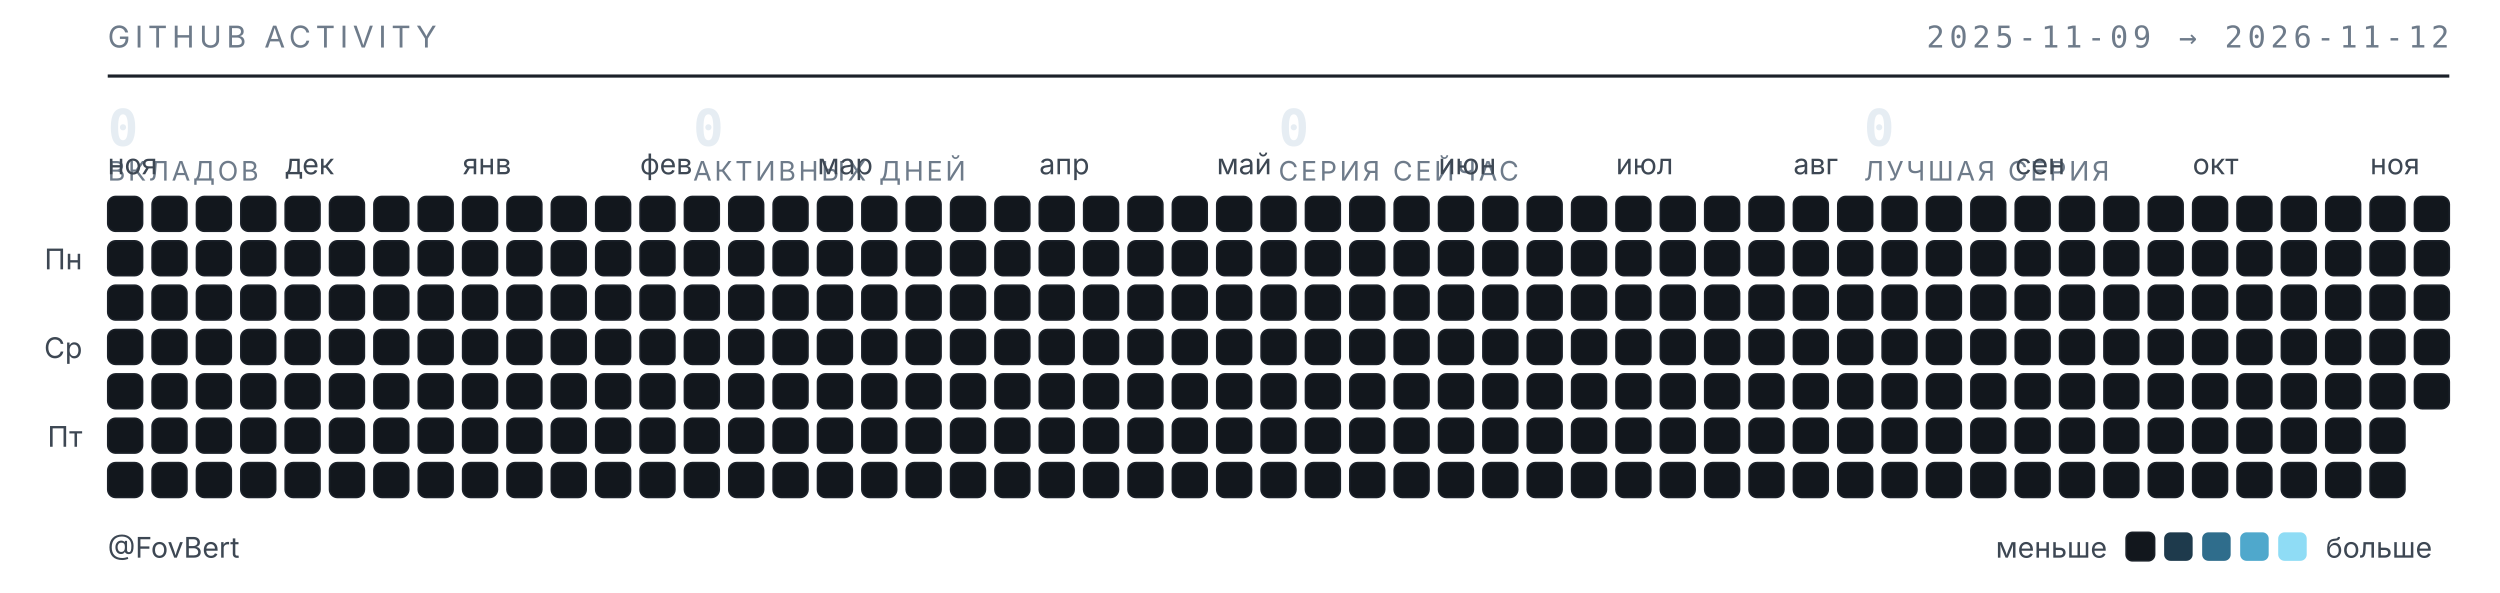
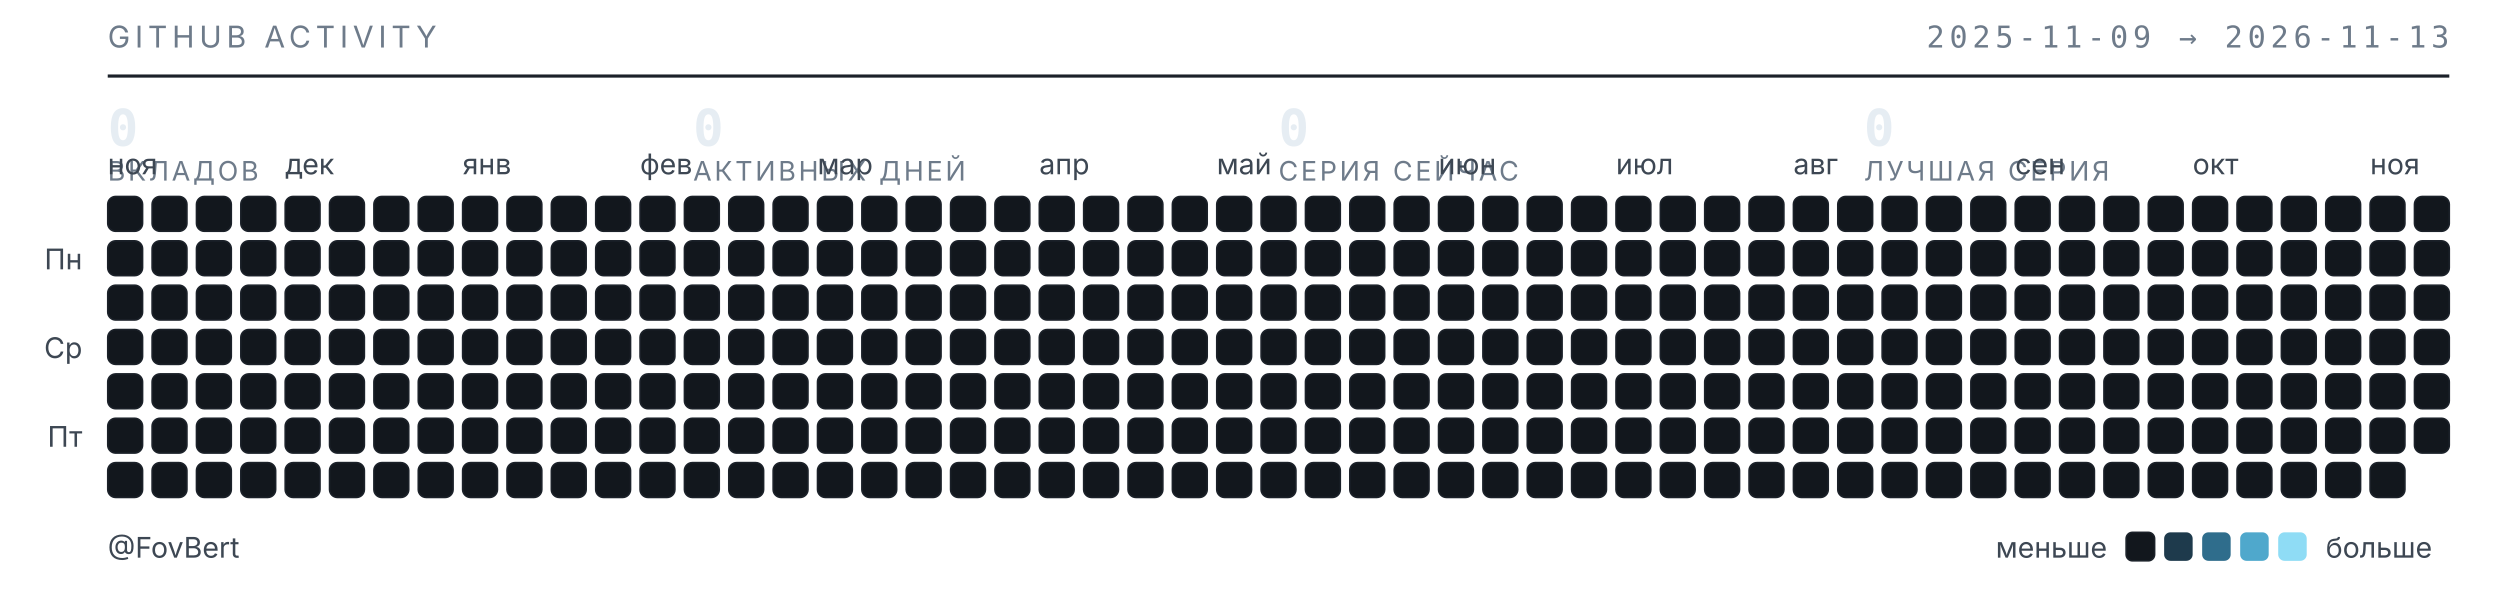
<svg xmlns="http://www.w3.org/2000/svg" width="789" height="187" viewBox="0 0 789 187" role="img" aria-label="Календарь активности GitHub — FovBert">
  <style>
  .t{font-family:"Inter","Segoe UI",system-ui,-apple-system,sans-serif}
  .m{font-family:"JetBrains Mono","SF Mono",ui-monospace,Consolas,monospace}
  .sub{fill:#6e7b8a;font-size:9.5px;letter-spacing:.16em}
  .lbl{fill:#3d4753;font-size:9px}
  .num{fill:#e6edf3;font-size:16px;font-weight:600}
  .cap{fill:#6e7b8a;font-size:8.5px;letter-spacing:.1em}
  rect{shape-rendering:geometricPrecision}
  </style>
  <text class="t sub" x="34" y="15">GITHUB ACTIVITY</text>
-   <text class="m sub" x="773" y="15" text-anchor="end">2025-11-09 → 2026-11-12</text>
+   <text class="m sub" x="773" y="15" text-anchor="end">2025-11-09 → 2026-11-13</text>
  <line x1="34" y1="24" x2="773" y2="24" stroke="#1b2129" stroke-width="1" />
  <text class="m num" x="34" y="46">0</text>
  <text class="t cap" x="34" y="57">ВКЛАДОВ</text>
  <text class="m num" x="218.75" y="46">0</text>
  <text class="t cap" x="218.75" y="57">АКТИВНЫХ ДНЕЙ</text>
  <text class="m num" x="403.5" y="46">0</text>
  <text class="t cap" x="403.5" y="57">СЕРИЯ СЕЙЧАС</text>
  <text class="m num" x="588.25" y="46">0</text>
  <text class="t cap" x="588.25" y="57">ЛУЧШАЯ СЕРИЯ</text>
  <text class="t lbl" x="34" y="55">ноя</text>
  <text class="t lbl" x="90" y="55">дек</text>
  <text class="t lbl" x="146" y="55">янв</text>
  <text class="t lbl" x="202" y="55">фев</text>
  <text class="t lbl" x="258" y="55">мар</text>
  <text class="t lbl" x="328" y="55">апр</text>
  <text class="t lbl" x="384" y="55">май</text>
  <text class="t lbl" x="454" y="55">июн</text>
  <text class="t lbl" x="510" y="55">июл</text>
  <text class="t lbl" x="566" y="55">авг</text>
  <text class="t lbl" x="636" y="55">сен</text>
  <text class="t lbl" x="692" y="55">окт</text>
  <text class="t lbl" x="748" y="55">ноя</text>
  <text class="t lbl" x="26" y="85" text-anchor="end">Пн</text>
  <text class="t lbl" x="26" y="113" text-anchor="end">Ср</text>
  <text class="t lbl" x="26" y="141" text-anchor="end">Пт</text>
  <rect x="34" y="62" width="11" height="11" rx="2.5" fill="#12171d" stroke="#1b2129" stroke-width=".5" />
  <rect x="34" y="76" width="11" height="11" rx="2.5" fill="#12171d" stroke="#1b2129" stroke-width=".5" />
  <rect x="34" y="90" width="11" height="11" rx="2.5" fill="#12171d" stroke="#1b2129" stroke-width=".5" />
  <rect x="34" y="104" width="11" height="11" rx="2.5" fill="#12171d" stroke="#1b2129" stroke-width=".5" />
  <rect x="34" y="118" width="11" height="11" rx="2.5" fill="#12171d" stroke="#1b2129" stroke-width=".5" />
  <rect x="34" y="132" width="11" height="11" rx="2.5" fill="#12171d" stroke="#1b2129" stroke-width=".5" />
  <rect x="34" y="146" width="11" height="11" rx="2.5" fill="#12171d" stroke="#1b2129" stroke-width=".5" />
  <rect x="48" y="62" width="11" height="11" rx="2.5" fill="#12171d" stroke="#1b2129" stroke-width=".5" />
  <rect x="48" y="76" width="11" height="11" rx="2.5" fill="#12171d" stroke="#1b2129" stroke-width=".5" />
  <rect x="48" y="90" width="11" height="11" rx="2.5" fill="#12171d" stroke="#1b2129" stroke-width=".5" />
  <rect x="48" y="104" width="11" height="11" rx="2.5" fill="#12171d" stroke="#1b2129" stroke-width=".5" />
  <rect x="48" y="118" width="11" height="11" rx="2.5" fill="#12171d" stroke="#1b2129" stroke-width=".5" />
  <rect x="48" y="132" width="11" height="11" rx="2.5" fill="#12171d" stroke="#1b2129" stroke-width=".5" />
  <rect x="48" y="146" width="11" height="11" rx="2.5" fill="#12171d" stroke="#1b2129" stroke-width=".5" />
  <rect x="62" y="62" width="11" height="11" rx="2.5" fill="#12171d" stroke="#1b2129" stroke-width=".5" />
  <rect x="62" y="76" width="11" height="11" rx="2.5" fill="#12171d" stroke="#1b2129" stroke-width=".5" />
  <rect x="62" y="90" width="11" height="11" rx="2.5" fill="#12171d" stroke="#1b2129" stroke-width=".5" />
  <rect x="62" y="104" width="11" height="11" rx="2.5" fill="#12171d" stroke="#1b2129" stroke-width=".5" />
  <rect x="62" y="118" width="11" height="11" rx="2.5" fill="#12171d" stroke="#1b2129" stroke-width=".5" />
  <rect x="62" y="132" width="11" height="11" rx="2.5" fill="#12171d" stroke="#1b2129" stroke-width=".5" />
  <rect x="62" y="146" width="11" height="11" rx="2.5" fill="#12171d" stroke="#1b2129" stroke-width=".5" />
  <rect x="76" y="62" width="11" height="11" rx="2.5" fill="#12171d" stroke="#1b2129" stroke-width=".5" />
  <rect x="76" y="76" width="11" height="11" rx="2.5" fill="#12171d" stroke="#1b2129" stroke-width=".5" />
  <rect x="76" y="90" width="11" height="11" rx="2.5" fill="#12171d" stroke="#1b2129" stroke-width=".5" />
  <rect x="76" y="104" width="11" height="11" rx="2.5" fill="#12171d" stroke="#1b2129" stroke-width=".5" />
  <rect x="76" y="118" width="11" height="11" rx="2.5" fill="#12171d" stroke="#1b2129" stroke-width=".5" />
  <rect x="76" y="132" width="11" height="11" rx="2.5" fill="#12171d" stroke="#1b2129" stroke-width=".5" />
  <rect x="76" y="146" width="11" height="11" rx="2.5" fill="#12171d" stroke="#1b2129" stroke-width=".5" />
  <rect x="90" y="62" width="11" height="11" rx="2.5" fill="#12171d" stroke="#1b2129" stroke-width=".5" />
  <rect x="90" y="76" width="11" height="11" rx="2.5" fill="#12171d" stroke="#1b2129" stroke-width=".5" />
  <rect x="90" y="90" width="11" height="11" rx="2.5" fill="#12171d" stroke="#1b2129" stroke-width=".5" />
  <rect x="90" y="104" width="11" height="11" rx="2.5" fill="#12171d" stroke="#1b2129" stroke-width=".5" />
  <rect x="90" y="118" width="11" height="11" rx="2.5" fill="#12171d" stroke="#1b2129" stroke-width=".5" />
  <rect x="90" y="132" width="11" height="11" rx="2.5" fill="#12171d" stroke="#1b2129" stroke-width=".5" />
  <rect x="90" y="146" width="11" height="11" rx="2.5" fill="#12171d" stroke="#1b2129" stroke-width=".5" />
  <rect x="104" y="62" width="11" height="11" rx="2.5" fill="#12171d" stroke="#1b2129" stroke-width=".5" />
  <rect x="104" y="76" width="11" height="11" rx="2.5" fill="#12171d" stroke="#1b2129" stroke-width=".5" />
  <rect x="104" y="90" width="11" height="11" rx="2.5" fill="#12171d" stroke="#1b2129" stroke-width=".5" />
  <rect x="104" y="104" width="11" height="11" rx="2.5" fill="#12171d" stroke="#1b2129" stroke-width=".5" />
  <rect x="104" y="118" width="11" height="11" rx="2.5" fill="#12171d" stroke="#1b2129" stroke-width=".5" />
  <rect x="104" y="132" width="11" height="11" rx="2.5" fill="#12171d" stroke="#1b2129" stroke-width=".5" />
  <rect x="104" y="146" width="11" height="11" rx="2.5" fill="#12171d" stroke="#1b2129" stroke-width=".5" />
  <rect x="118" y="62" width="11" height="11" rx="2.5" fill="#12171d" stroke="#1b2129" stroke-width=".5" />
  <rect x="118" y="76" width="11" height="11" rx="2.5" fill="#12171d" stroke="#1b2129" stroke-width=".5" />
  <rect x="118" y="90" width="11" height="11" rx="2.5" fill="#12171d" stroke="#1b2129" stroke-width=".5" />
  <rect x="118" y="104" width="11" height="11" rx="2.5" fill="#12171d" stroke="#1b2129" stroke-width=".5" />
  <rect x="118" y="118" width="11" height="11" rx="2.5" fill="#12171d" stroke="#1b2129" stroke-width=".5" />
  <rect x="118" y="132" width="11" height="11" rx="2.5" fill="#12171d" stroke="#1b2129" stroke-width=".5" />
  <rect x="118" y="146" width="11" height="11" rx="2.5" fill="#12171d" stroke="#1b2129" stroke-width=".5" />
  <rect x="132" y="62" width="11" height="11" rx="2.5" fill="#12171d" stroke="#1b2129" stroke-width=".5" />
  <rect x="132" y="76" width="11" height="11" rx="2.5" fill="#12171d" stroke="#1b2129" stroke-width=".5" />
  <rect x="132" y="90" width="11" height="11" rx="2.5" fill="#12171d" stroke="#1b2129" stroke-width=".5" />
  <rect x="132" y="104" width="11" height="11" rx="2.5" fill="#12171d" stroke="#1b2129" stroke-width=".5" />
  <rect x="132" y="118" width="11" height="11" rx="2.5" fill="#12171d" stroke="#1b2129" stroke-width=".5" />
  <rect x="132" y="132" width="11" height="11" rx="2.5" fill="#12171d" stroke="#1b2129" stroke-width=".5" />
  <rect x="132" y="146" width="11" height="11" rx="2.5" fill="#12171d" stroke="#1b2129" stroke-width=".5" />
  <rect x="146" y="62" width="11" height="11" rx="2.5" fill="#12171d" stroke="#1b2129" stroke-width=".5" />
  <rect x="146" y="76" width="11" height="11" rx="2.5" fill="#12171d" stroke="#1b2129" stroke-width=".5" />
  <rect x="146" y="90" width="11" height="11" rx="2.5" fill="#12171d" stroke="#1b2129" stroke-width=".5" />
  <rect x="146" y="104" width="11" height="11" rx="2.5" fill="#12171d" stroke="#1b2129" stroke-width=".5" />
  <rect x="146" y="118" width="11" height="11" rx="2.5" fill="#12171d" stroke="#1b2129" stroke-width=".5" />
  <rect x="146" y="132" width="11" height="11" rx="2.5" fill="#12171d" stroke="#1b2129" stroke-width=".5" />
  <rect x="146" y="146" width="11" height="11" rx="2.5" fill="#12171d" stroke="#1b2129" stroke-width=".5" />
  <rect x="160" y="62" width="11" height="11" rx="2.5" fill="#12171d" stroke="#1b2129" stroke-width=".5" />
  <rect x="160" y="76" width="11" height="11" rx="2.5" fill="#12171d" stroke="#1b2129" stroke-width=".5" />
  <rect x="160" y="90" width="11" height="11" rx="2.5" fill="#12171d" stroke="#1b2129" stroke-width=".5" />
  <rect x="160" y="104" width="11" height="11" rx="2.5" fill="#12171d" stroke="#1b2129" stroke-width=".5" />
  <rect x="160" y="118" width="11" height="11" rx="2.5" fill="#12171d" stroke="#1b2129" stroke-width=".5" />
  <rect x="160" y="132" width="11" height="11" rx="2.5" fill="#12171d" stroke="#1b2129" stroke-width=".5" />
  <rect x="160" y="146" width="11" height="11" rx="2.5" fill="#12171d" stroke="#1b2129" stroke-width=".5" />
  <rect x="174" y="62" width="11" height="11" rx="2.5" fill="#12171d" stroke="#1b2129" stroke-width=".5" />
  <rect x="174" y="76" width="11" height="11" rx="2.5" fill="#12171d" stroke="#1b2129" stroke-width=".5" />
  <rect x="174" y="90" width="11" height="11" rx="2.5" fill="#12171d" stroke="#1b2129" stroke-width=".5" />
  <rect x="174" y="104" width="11" height="11" rx="2.5" fill="#12171d" stroke="#1b2129" stroke-width=".5" />
  <rect x="174" y="118" width="11" height="11" rx="2.5" fill="#12171d" stroke="#1b2129" stroke-width=".5" />
  <rect x="174" y="132" width="11" height="11" rx="2.5" fill="#12171d" stroke="#1b2129" stroke-width=".5" />
  <rect x="174" y="146" width="11" height="11" rx="2.5" fill="#12171d" stroke="#1b2129" stroke-width=".5" />
  <rect x="188" y="62" width="11" height="11" rx="2.5" fill="#12171d" stroke="#1b2129" stroke-width=".5" />
  <rect x="188" y="76" width="11" height="11" rx="2.5" fill="#12171d" stroke="#1b2129" stroke-width=".5" />
  <rect x="188" y="90" width="11" height="11" rx="2.5" fill="#12171d" stroke="#1b2129" stroke-width=".5" />
  <rect x="188" y="104" width="11" height="11" rx="2.5" fill="#12171d" stroke="#1b2129" stroke-width=".5" />
  <rect x="188" y="118" width="11" height="11" rx="2.5" fill="#12171d" stroke="#1b2129" stroke-width=".5" />
  <rect x="188" y="132" width="11" height="11" rx="2.5" fill="#12171d" stroke="#1b2129" stroke-width=".5" />
  <rect x="188" y="146" width="11" height="11" rx="2.5" fill="#12171d" stroke="#1b2129" stroke-width=".5" />
  <rect x="202" y="62" width="11" height="11" rx="2.5" fill="#12171d" stroke="#1b2129" stroke-width=".5" />
  <rect x="202" y="76" width="11" height="11" rx="2.5" fill="#12171d" stroke="#1b2129" stroke-width=".5" />
  <rect x="202" y="90" width="11" height="11" rx="2.5" fill="#12171d" stroke="#1b2129" stroke-width=".5" />
  <rect x="202" y="104" width="11" height="11" rx="2.5" fill="#12171d" stroke="#1b2129" stroke-width=".5" />
  <rect x="202" y="118" width="11" height="11" rx="2.5" fill="#12171d" stroke="#1b2129" stroke-width=".5" />
  <rect x="202" y="132" width="11" height="11" rx="2.5" fill="#12171d" stroke="#1b2129" stroke-width=".5" />
  <rect x="202" y="146" width="11" height="11" rx="2.5" fill="#12171d" stroke="#1b2129" stroke-width=".5" />
  <rect x="216" y="62" width="11" height="11" rx="2.5" fill="#12171d" stroke="#1b2129" stroke-width=".5" />
  <rect x="216" y="76" width="11" height="11" rx="2.5" fill="#12171d" stroke="#1b2129" stroke-width=".5" />
  <rect x="216" y="90" width="11" height="11" rx="2.5" fill="#12171d" stroke="#1b2129" stroke-width=".5" />
  <rect x="216" y="104" width="11" height="11" rx="2.5" fill="#12171d" stroke="#1b2129" stroke-width=".5" />
  <rect x="216" y="118" width="11" height="11" rx="2.5" fill="#12171d" stroke="#1b2129" stroke-width=".5" />
  <rect x="216" y="132" width="11" height="11" rx="2.5" fill="#12171d" stroke="#1b2129" stroke-width=".5" />
  <rect x="216" y="146" width="11" height="11" rx="2.5" fill="#12171d" stroke="#1b2129" stroke-width=".5" />
  <rect x="230" y="62" width="11" height="11" rx="2.5" fill="#12171d" stroke="#1b2129" stroke-width=".5" />
  <rect x="230" y="76" width="11" height="11" rx="2.5" fill="#12171d" stroke="#1b2129" stroke-width=".5" />
  <rect x="230" y="90" width="11" height="11" rx="2.5" fill="#12171d" stroke="#1b2129" stroke-width=".5" />
  <rect x="230" y="104" width="11" height="11" rx="2.5" fill="#12171d" stroke="#1b2129" stroke-width=".5" />
  <rect x="230" y="118" width="11" height="11" rx="2.5" fill="#12171d" stroke="#1b2129" stroke-width=".5" />
  <rect x="230" y="132" width="11" height="11" rx="2.5" fill="#12171d" stroke="#1b2129" stroke-width=".5" />
  <rect x="230" y="146" width="11" height="11" rx="2.5" fill="#12171d" stroke="#1b2129" stroke-width=".5" />
  <rect x="244" y="62" width="11" height="11" rx="2.5" fill="#12171d" stroke="#1b2129" stroke-width=".5" />
  <rect x="244" y="76" width="11" height="11" rx="2.5" fill="#12171d" stroke="#1b2129" stroke-width=".5" />
  <rect x="244" y="90" width="11" height="11" rx="2.5" fill="#12171d" stroke="#1b2129" stroke-width=".5" />
  <rect x="244" y="104" width="11" height="11" rx="2.5" fill="#12171d" stroke="#1b2129" stroke-width=".5" />
  <rect x="244" y="118" width="11" height="11" rx="2.5" fill="#12171d" stroke="#1b2129" stroke-width=".5" />
  <rect x="244" y="132" width="11" height="11" rx="2.5" fill="#12171d" stroke="#1b2129" stroke-width=".5" />
  <rect x="244" y="146" width="11" height="11" rx="2.5" fill="#12171d" stroke="#1b2129" stroke-width=".5" />
  <rect x="258" y="62" width="11" height="11" rx="2.5" fill="#12171d" stroke="#1b2129" stroke-width=".5" />
  <rect x="258" y="76" width="11" height="11" rx="2.5" fill="#12171d" stroke="#1b2129" stroke-width=".5" />
  <rect x="258" y="90" width="11" height="11" rx="2.5" fill="#12171d" stroke="#1b2129" stroke-width=".5" />
  <rect x="258" y="104" width="11" height="11" rx="2.5" fill="#12171d" stroke="#1b2129" stroke-width=".5" />
  <rect x="258" y="118" width="11" height="11" rx="2.5" fill="#12171d" stroke="#1b2129" stroke-width=".5" />
  <rect x="258" y="132" width="11" height="11" rx="2.5" fill="#12171d" stroke="#1b2129" stroke-width=".5" />
  <rect x="258" y="146" width="11" height="11" rx="2.5" fill="#12171d" stroke="#1b2129" stroke-width=".5" />
  <rect x="272" y="62" width="11" height="11" rx="2.5" fill="#12171d" stroke="#1b2129" stroke-width=".5" />
  <rect x="272" y="76" width="11" height="11" rx="2.5" fill="#12171d" stroke="#1b2129" stroke-width=".5" />
  <rect x="272" y="90" width="11" height="11" rx="2.5" fill="#12171d" stroke="#1b2129" stroke-width=".5" />
  <rect x="272" y="104" width="11" height="11" rx="2.5" fill="#12171d" stroke="#1b2129" stroke-width=".5" />
  <rect x="272" y="118" width="11" height="11" rx="2.5" fill="#12171d" stroke="#1b2129" stroke-width=".5" />
  <rect x="272" y="132" width="11" height="11" rx="2.5" fill="#12171d" stroke="#1b2129" stroke-width=".5" />
  <rect x="272" y="146" width="11" height="11" rx="2.5" fill="#12171d" stroke="#1b2129" stroke-width=".5" />
  <rect x="286" y="62" width="11" height="11" rx="2.5" fill="#12171d" stroke="#1b2129" stroke-width=".5" />
  <rect x="286" y="76" width="11" height="11" rx="2.5" fill="#12171d" stroke="#1b2129" stroke-width=".5" />
  <rect x="286" y="90" width="11" height="11" rx="2.5" fill="#12171d" stroke="#1b2129" stroke-width=".5" />
  <rect x="286" y="104" width="11" height="11" rx="2.5" fill="#12171d" stroke="#1b2129" stroke-width=".5" />
  <rect x="286" y="118" width="11" height="11" rx="2.5" fill="#12171d" stroke="#1b2129" stroke-width=".5" />
  <rect x="286" y="132" width="11" height="11" rx="2.5" fill="#12171d" stroke="#1b2129" stroke-width=".5" />
  <rect x="286" y="146" width="11" height="11" rx="2.5" fill="#12171d" stroke="#1b2129" stroke-width=".5" />
  <rect x="300" y="62" width="11" height="11" rx="2.5" fill="#12171d" stroke="#1b2129" stroke-width=".5" />
  <rect x="300" y="76" width="11" height="11" rx="2.5" fill="#12171d" stroke="#1b2129" stroke-width=".5" />
  <rect x="300" y="90" width="11" height="11" rx="2.5" fill="#12171d" stroke="#1b2129" stroke-width=".5" />
  <rect x="300" y="104" width="11" height="11" rx="2.5" fill="#12171d" stroke="#1b2129" stroke-width=".5" />
  <rect x="300" y="118" width="11" height="11" rx="2.5" fill="#12171d" stroke="#1b2129" stroke-width=".5" />
  <rect x="300" y="132" width="11" height="11" rx="2.5" fill="#12171d" stroke="#1b2129" stroke-width=".5" />
  <rect x="300" y="146" width="11" height="11" rx="2.5" fill="#12171d" stroke="#1b2129" stroke-width=".5" />
  <rect x="314" y="62" width="11" height="11" rx="2.5" fill="#12171d" stroke="#1b2129" stroke-width=".5" />
  <rect x="314" y="76" width="11" height="11" rx="2.5" fill="#12171d" stroke="#1b2129" stroke-width=".5" />
  <rect x="314" y="90" width="11" height="11" rx="2.5" fill="#12171d" stroke="#1b2129" stroke-width=".5" />
  <rect x="314" y="104" width="11" height="11" rx="2.5" fill="#12171d" stroke="#1b2129" stroke-width=".5" />
  <rect x="314" y="118" width="11" height="11" rx="2.5" fill="#12171d" stroke="#1b2129" stroke-width=".5" />
  <rect x="314" y="132" width="11" height="11" rx="2.5" fill="#12171d" stroke="#1b2129" stroke-width=".5" />
  <rect x="314" y="146" width="11" height="11" rx="2.5" fill="#12171d" stroke="#1b2129" stroke-width=".5" />
  <rect x="328" y="62" width="11" height="11" rx="2.5" fill="#12171d" stroke="#1b2129" stroke-width=".5" />
  <rect x="328" y="76" width="11" height="11" rx="2.5" fill="#12171d" stroke="#1b2129" stroke-width=".5" />
  <rect x="328" y="90" width="11" height="11" rx="2.5" fill="#12171d" stroke="#1b2129" stroke-width=".5" />
  <rect x="328" y="104" width="11" height="11" rx="2.5" fill="#12171d" stroke="#1b2129" stroke-width=".5" />
  <rect x="328" y="118" width="11" height="11" rx="2.5" fill="#12171d" stroke="#1b2129" stroke-width=".5" />
  <rect x="328" y="132" width="11" height="11" rx="2.5" fill="#12171d" stroke="#1b2129" stroke-width=".5" />
  <rect x="328" y="146" width="11" height="11" rx="2.5" fill="#12171d" stroke="#1b2129" stroke-width=".5" />
  <rect x="342" y="62" width="11" height="11" rx="2.5" fill="#12171d" stroke="#1b2129" stroke-width=".5" />
  <rect x="342" y="76" width="11" height="11" rx="2.5" fill="#12171d" stroke="#1b2129" stroke-width=".5" />
  <rect x="342" y="90" width="11" height="11" rx="2.5" fill="#12171d" stroke="#1b2129" stroke-width=".5" />
  <rect x="342" y="104" width="11" height="11" rx="2.5" fill="#12171d" stroke="#1b2129" stroke-width=".5" />
  <rect x="342" y="118" width="11" height="11" rx="2.5" fill="#12171d" stroke="#1b2129" stroke-width=".5" />
  <rect x="342" y="132" width="11" height="11" rx="2.5" fill="#12171d" stroke="#1b2129" stroke-width=".5" />
  <rect x="342" y="146" width="11" height="11" rx="2.5" fill="#12171d" stroke="#1b2129" stroke-width=".5" />
  <rect x="356" y="62" width="11" height="11" rx="2.5" fill="#12171d" stroke="#1b2129" stroke-width=".5" />
  <rect x="356" y="76" width="11" height="11" rx="2.5" fill="#12171d" stroke="#1b2129" stroke-width=".5" />
  <rect x="356" y="90" width="11" height="11" rx="2.5" fill="#12171d" stroke="#1b2129" stroke-width=".5" />
  <rect x="356" y="104" width="11" height="11" rx="2.5" fill="#12171d" stroke="#1b2129" stroke-width=".5" />
  <rect x="356" y="118" width="11" height="11" rx="2.5" fill="#12171d" stroke="#1b2129" stroke-width=".5" />
  <rect x="356" y="132" width="11" height="11" rx="2.5" fill="#12171d" stroke="#1b2129" stroke-width=".5" />
  <rect x="356" y="146" width="11" height="11" rx="2.5" fill="#12171d" stroke="#1b2129" stroke-width=".5" />
  <rect x="370" y="62" width="11" height="11" rx="2.5" fill="#12171d" stroke="#1b2129" stroke-width=".5" />
  <rect x="370" y="76" width="11" height="11" rx="2.5" fill="#12171d" stroke="#1b2129" stroke-width=".5" />
  <rect x="370" y="90" width="11" height="11" rx="2.5" fill="#12171d" stroke="#1b2129" stroke-width=".5" />
  <rect x="370" y="104" width="11" height="11" rx="2.5" fill="#12171d" stroke="#1b2129" stroke-width=".5" />
  <rect x="370" y="118" width="11" height="11" rx="2.5" fill="#12171d" stroke="#1b2129" stroke-width=".5" />
  <rect x="370" y="132" width="11" height="11" rx="2.5" fill="#12171d" stroke="#1b2129" stroke-width=".5" />
  <rect x="370" y="146" width="11" height="11" rx="2.5" fill="#12171d" stroke="#1b2129" stroke-width=".5" />
  <rect x="384" y="62" width="11" height="11" rx="2.5" fill="#12171d" stroke="#1b2129" stroke-width=".5" />
  <rect x="384" y="76" width="11" height="11" rx="2.5" fill="#12171d" stroke="#1b2129" stroke-width=".5" />
  <rect x="384" y="90" width="11" height="11" rx="2.5" fill="#12171d" stroke="#1b2129" stroke-width=".5" />
  <rect x="384" y="104" width="11" height="11" rx="2.5" fill="#12171d" stroke="#1b2129" stroke-width=".5" />
  <rect x="384" y="118" width="11" height="11" rx="2.5" fill="#12171d" stroke="#1b2129" stroke-width=".5" />
  <rect x="384" y="132" width="11" height="11" rx="2.5" fill="#12171d" stroke="#1b2129" stroke-width=".5" />
  <rect x="384" y="146" width="11" height="11" rx="2.5" fill="#12171d" stroke="#1b2129" stroke-width=".5" />
  <rect x="398" y="62" width="11" height="11" rx="2.5" fill="#12171d" stroke="#1b2129" stroke-width=".5" />
  <rect x="398" y="76" width="11" height="11" rx="2.5" fill="#12171d" stroke="#1b2129" stroke-width=".5" />
  <rect x="398" y="90" width="11" height="11" rx="2.5" fill="#12171d" stroke="#1b2129" stroke-width=".5" />
  <rect x="398" y="104" width="11" height="11" rx="2.5" fill="#12171d" stroke="#1b2129" stroke-width=".5" />
  <rect x="398" y="118" width="11" height="11" rx="2.5" fill="#12171d" stroke="#1b2129" stroke-width=".5" />
  <rect x="398" y="132" width="11" height="11" rx="2.5" fill="#12171d" stroke="#1b2129" stroke-width=".5" />
  <rect x="398" y="146" width="11" height="11" rx="2.5" fill="#12171d" stroke="#1b2129" stroke-width=".5" />
  <rect x="412" y="62" width="11" height="11" rx="2.5" fill="#12171d" stroke="#1b2129" stroke-width=".5" />
  <rect x="412" y="76" width="11" height="11" rx="2.5" fill="#12171d" stroke="#1b2129" stroke-width=".5" />
  <rect x="412" y="90" width="11" height="11" rx="2.5" fill="#12171d" stroke="#1b2129" stroke-width=".5" />
  <rect x="412" y="104" width="11" height="11" rx="2.5" fill="#12171d" stroke="#1b2129" stroke-width=".5" />
  <rect x="412" y="118" width="11" height="11" rx="2.5" fill="#12171d" stroke="#1b2129" stroke-width=".5" />
  <rect x="412" y="132" width="11" height="11" rx="2.5" fill="#12171d" stroke="#1b2129" stroke-width=".5" />
  <rect x="412" y="146" width="11" height="11" rx="2.5" fill="#12171d" stroke="#1b2129" stroke-width=".5" />
  <rect x="426" y="62" width="11" height="11" rx="2.5" fill="#12171d" stroke="#1b2129" stroke-width=".5" />
  <rect x="426" y="76" width="11" height="11" rx="2.5" fill="#12171d" stroke="#1b2129" stroke-width=".5" />
  <rect x="426" y="90" width="11" height="11" rx="2.5" fill="#12171d" stroke="#1b2129" stroke-width=".5" />
  <rect x="426" y="104" width="11" height="11" rx="2.5" fill="#12171d" stroke="#1b2129" stroke-width=".5" />
  <rect x="426" y="118" width="11" height="11" rx="2.5" fill="#12171d" stroke="#1b2129" stroke-width=".5" />
  <rect x="426" y="132" width="11" height="11" rx="2.5" fill="#12171d" stroke="#1b2129" stroke-width=".5" />
  <rect x="426" y="146" width="11" height="11" rx="2.5" fill="#12171d" stroke="#1b2129" stroke-width=".5" />
  <rect x="440" y="62" width="11" height="11" rx="2.5" fill="#12171d" stroke="#1b2129" stroke-width=".5" />
  <rect x="440" y="76" width="11" height="11" rx="2.5" fill="#12171d" stroke="#1b2129" stroke-width=".5" />
  <rect x="440" y="90" width="11" height="11" rx="2.5" fill="#12171d" stroke="#1b2129" stroke-width=".5" />
  <rect x="440" y="104" width="11" height="11" rx="2.5" fill="#12171d" stroke="#1b2129" stroke-width=".5" />
  <rect x="440" y="118" width="11" height="11" rx="2.5" fill="#12171d" stroke="#1b2129" stroke-width=".5" />
  <rect x="440" y="132" width="11" height="11" rx="2.5" fill="#12171d" stroke="#1b2129" stroke-width=".5" />
  <rect x="440" y="146" width="11" height="11" rx="2.5" fill="#12171d" stroke="#1b2129" stroke-width=".5" />
  <rect x="454" y="62" width="11" height="11" rx="2.5" fill="#12171d" stroke="#1b2129" stroke-width=".5" />
  <rect x="454" y="76" width="11" height="11" rx="2.5" fill="#12171d" stroke="#1b2129" stroke-width=".5" />
  <rect x="454" y="90" width="11" height="11" rx="2.5" fill="#12171d" stroke="#1b2129" stroke-width=".5" />
  <rect x="454" y="104" width="11" height="11" rx="2.5" fill="#12171d" stroke="#1b2129" stroke-width=".5" />
  <rect x="454" y="118" width="11" height="11" rx="2.5" fill="#12171d" stroke="#1b2129" stroke-width=".5" />
  <rect x="454" y="132" width="11" height="11" rx="2.5" fill="#12171d" stroke="#1b2129" stroke-width=".5" />
  <rect x="454" y="146" width="11" height="11" rx="2.5" fill="#12171d" stroke="#1b2129" stroke-width=".5" />
  <rect x="468" y="62" width="11" height="11" rx="2.5" fill="#12171d" stroke="#1b2129" stroke-width=".5" />
  <rect x="468" y="76" width="11" height="11" rx="2.5" fill="#12171d" stroke="#1b2129" stroke-width=".5" />
  <rect x="468" y="90" width="11" height="11" rx="2.5" fill="#12171d" stroke="#1b2129" stroke-width=".5" />
  <rect x="468" y="104" width="11" height="11" rx="2.5" fill="#12171d" stroke="#1b2129" stroke-width=".5" />
  <rect x="468" y="118" width="11" height="11" rx="2.5" fill="#12171d" stroke="#1b2129" stroke-width=".5" />
  <rect x="468" y="132" width="11" height="11" rx="2.5" fill="#12171d" stroke="#1b2129" stroke-width=".5" />
  <rect x="468" y="146" width="11" height="11" rx="2.5" fill="#12171d" stroke="#1b2129" stroke-width=".5" />
  <rect x="482" y="62" width="11" height="11" rx="2.5" fill="#12171d" stroke="#1b2129" stroke-width=".5" />
  <rect x="482" y="76" width="11" height="11" rx="2.5" fill="#12171d" stroke="#1b2129" stroke-width=".5" />
  <rect x="482" y="90" width="11" height="11" rx="2.5" fill="#12171d" stroke="#1b2129" stroke-width=".5" />
  <rect x="482" y="104" width="11" height="11" rx="2.5" fill="#12171d" stroke="#1b2129" stroke-width=".5" />
  <rect x="482" y="118" width="11" height="11" rx="2.5" fill="#12171d" stroke="#1b2129" stroke-width=".5" />
  <rect x="482" y="132" width="11" height="11" rx="2.5" fill="#12171d" stroke="#1b2129" stroke-width=".5" />
  <rect x="482" y="146" width="11" height="11" rx="2.5" fill="#12171d" stroke="#1b2129" stroke-width=".5" />
  <rect x="496" y="62" width="11" height="11" rx="2.5" fill="#12171d" stroke="#1b2129" stroke-width=".5" />
  <rect x="496" y="76" width="11" height="11" rx="2.5" fill="#12171d" stroke="#1b2129" stroke-width=".5" />
  <rect x="496" y="90" width="11" height="11" rx="2.5" fill="#12171d" stroke="#1b2129" stroke-width=".5" />
  <rect x="496" y="104" width="11" height="11" rx="2.5" fill="#12171d" stroke="#1b2129" stroke-width=".5" />
  <rect x="496" y="118" width="11" height="11" rx="2.5" fill="#12171d" stroke="#1b2129" stroke-width=".5" />
  <rect x="496" y="132" width="11" height="11" rx="2.5" fill="#12171d" stroke="#1b2129" stroke-width=".5" />
  <rect x="496" y="146" width="11" height="11" rx="2.5" fill="#12171d" stroke="#1b2129" stroke-width=".5" />
  <rect x="510" y="62" width="11" height="11" rx="2.5" fill="#12171d" stroke="#1b2129" stroke-width=".5" />
  <rect x="510" y="76" width="11" height="11" rx="2.5" fill="#12171d" stroke="#1b2129" stroke-width=".5" />
  <rect x="510" y="90" width="11" height="11" rx="2.5" fill="#12171d" stroke="#1b2129" stroke-width=".5" />
  <rect x="510" y="104" width="11" height="11" rx="2.5" fill="#12171d" stroke="#1b2129" stroke-width=".5" />
  <rect x="510" y="118" width="11" height="11" rx="2.5" fill="#12171d" stroke="#1b2129" stroke-width=".5" />
  <rect x="510" y="132" width="11" height="11" rx="2.5" fill="#12171d" stroke="#1b2129" stroke-width=".5" />
  <rect x="510" y="146" width="11" height="11" rx="2.5" fill="#12171d" stroke="#1b2129" stroke-width=".5" />
  <rect x="524" y="62" width="11" height="11" rx="2.5" fill="#12171d" stroke="#1b2129" stroke-width=".5" />
  <rect x="524" y="76" width="11" height="11" rx="2.5" fill="#12171d" stroke="#1b2129" stroke-width=".5" />
  <rect x="524" y="90" width="11" height="11" rx="2.5" fill="#12171d" stroke="#1b2129" stroke-width=".5" />
  <rect x="524" y="104" width="11" height="11" rx="2.5" fill="#12171d" stroke="#1b2129" stroke-width=".5" />
  <rect x="524" y="118" width="11" height="11" rx="2.5" fill="#12171d" stroke="#1b2129" stroke-width=".5" />
  <rect x="524" y="132" width="11" height="11" rx="2.5" fill="#12171d" stroke="#1b2129" stroke-width=".5" />
  <rect x="524" y="146" width="11" height="11" rx="2.5" fill="#12171d" stroke="#1b2129" stroke-width=".5" />
  <rect x="538" y="62" width="11" height="11" rx="2.5" fill="#12171d" stroke="#1b2129" stroke-width=".5" />
  <rect x="538" y="76" width="11" height="11" rx="2.5" fill="#12171d" stroke="#1b2129" stroke-width=".5" />
  <rect x="538" y="90" width="11" height="11" rx="2.5" fill="#12171d" stroke="#1b2129" stroke-width=".5" />
  <rect x="538" y="104" width="11" height="11" rx="2.5" fill="#12171d" stroke="#1b2129" stroke-width=".5" />
  <rect x="538" y="118" width="11" height="11" rx="2.5" fill="#12171d" stroke="#1b2129" stroke-width=".5" />
  <rect x="538" y="132" width="11" height="11" rx="2.5" fill="#12171d" stroke="#1b2129" stroke-width=".5" />
  <rect x="538" y="146" width="11" height="11" rx="2.5" fill="#12171d" stroke="#1b2129" stroke-width=".5" />
  <rect x="552" y="62" width="11" height="11" rx="2.5" fill="#12171d" stroke="#1b2129" stroke-width=".5" />
  <rect x="552" y="76" width="11" height="11" rx="2.5" fill="#12171d" stroke="#1b2129" stroke-width=".5" />
  <rect x="552" y="90" width="11" height="11" rx="2.5" fill="#12171d" stroke="#1b2129" stroke-width=".5" />
  <rect x="552" y="104" width="11" height="11" rx="2.5" fill="#12171d" stroke="#1b2129" stroke-width=".5" />
  <rect x="552" y="118" width="11" height="11" rx="2.5" fill="#12171d" stroke="#1b2129" stroke-width=".5" />
  <rect x="552" y="132" width="11" height="11" rx="2.5" fill="#12171d" stroke="#1b2129" stroke-width=".5" />
  <rect x="552" y="146" width="11" height="11" rx="2.5" fill="#12171d" stroke="#1b2129" stroke-width=".5" />
  <rect x="566" y="62" width="11" height="11" rx="2.5" fill="#12171d" stroke="#1b2129" stroke-width=".5" />
  <rect x="566" y="76" width="11" height="11" rx="2.5" fill="#12171d" stroke="#1b2129" stroke-width=".5" />
  <rect x="566" y="90" width="11" height="11" rx="2.5" fill="#12171d" stroke="#1b2129" stroke-width=".5" />
  <rect x="566" y="104" width="11" height="11" rx="2.5" fill="#12171d" stroke="#1b2129" stroke-width=".5" />
  <rect x="566" y="118" width="11" height="11" rx="2.5" fill="#12171d" stroke="#1b2129" stroke-width=".5" />
  <rect x="566" y="132" width="11" height="11" rx="2.5" fill="#12171d" stroke="#1b2129" stroke-width=".5" />
  <rect x="566" y="146" width="11" height="11" rx="2.5" fill="#12171d" stroke="#1b2129" stroke-width=".5" />
  <rect x="580" y="62" width="11" height="11" rx="2.5" fill="#12171d" stroke="#1b2129" stroke-width=".5" />
  <rect x="580" y="76" width="11" height="11" rx="2.5" fill="#12171d" stroke="#1b2129" stroke-width=".5" />
  <rect x="580" y="90" width="11" height="11" rx="2.5" fill="#12171d" stroke="#1b2129" stroke-width=".5" />
  <rect x="580" y="104" width="11" height="11" rx="2.5" fill="#12171d" stroke="#1b2129" stroke-width=".5" />
  <rect x="580" y="118" width="11" height="11" rx="2.5" fill="#12171d" stroke="#1b2129" stroke-width=".5" />
  <rect x="580" y="132" width="11" height="11" rx="2.5" fill="#12171d" stroke="#1b2129" stroke-width=".5" />
  <rect x="580" y="146" width="11" height="11" rx="2.5" fill="#12171d" stroke="#1b2129" stroke-width=".5" />
  <rect x="594" y="62" width="11" height="11" rx="2.5" fill="#12171d" stroke="#1b2129" stroke-width=".5" />
  <rect x="594" y="76" width="11" height="11" rx="2.5" fill="#12171d" stroke="#1b2129" stroke-width=".5" />
  <rect x="594" y="90" width="11" height="11" rx="2.5" fill="#12171d" stroke="#1b2129" stroke-width=".5" />
  <rect x="594" y="104" width="11" height="11" rx="2.5" fill="#12171d" stroke="#1b2129" stroke-width=".5" />
  <rect x="594" y="118" width="11" height="11" rx="2.5" fill="#12171d" stroke="#1b2129" stroke-width=".5" />
  <rect x="594" y="132" width="11" height="11" rx="2.5" fill="#12171d" stroke="#1b2129" stroke-width=".5" />
  <rect x="594" y="146" width="11" height="11" rx="2.5" fill="#12171d" stroke="#1b2129" stroke-width=".5" />
  <rect x="608" y="62" width="11" height="11" rx="2.5" fill="#12171d" stroke="#1b2129" stroke-width=".5" />
  <rect x="608" y="76" width="11" height="11" rx="2.5" fill="#12171d" stroke="#1b2129" stroke-width=".5" />
  <rect x="608" y="90" width="11" height="11" rx="2.5" fill="#12171d" stroke="#1b2129" stroke-width=".5" />
  <rect x="608" y="104" width="11" height="11" rx="2.5" fill="#12171d" stroke="#1b2129" stroke-width=".5" />
  <rect x="608" y="118" width="11" height="11" rx="2.5" fill="#12171d" stroke="#1b2129" stroke-width=".5" />
  <rect x="608" y="132" width="11" height="11" rx="2.5" fill="#12171d" stroke="#1b2129" stroke-width=".5" />
  <rect x="608" y="146" width="11" height="11" rx="2.5" fill="#12171d" stroke="#1b2129" stroke-width=".5" />
  <rect x="622" y="62" width="11" height="11" rx="2.5" fill="#12171d" stroke="#1b2129" stroke-width=".5" />
  <rect x="622" y="76" width="11" height="11" rx="2.5" fill="#12171d" stroke="#1b2129" stroke-width=".5" />
  <rect x="622" y="90" width="11" height="11" rx="2.5" fill="#12171d" stroke="#1b2129" stroke-width=".5" />
  <rect x="622" y="104" width="11" height="11" rx="2.5" fill="#12171d" stroke="#1b2129" stroke-width=".5" />
  <rect x="622" y="118" width="11" height="11" rx="2.5" fill="#12171d" stroke="#1b2129" stroke-width=".5" />
  <rect x="622" y="132" width="11" height="11" rx="2.5" fill="#12171d" stroke="#1b2129" stroke-width=".5" />
  <rect x="622" y="146" width="11" height="11" rx="2.5" fill="#12171d" stroke="#1b2129" stroke-width=".5" />
  <rect x="636" y="62" width="11" height="11" rx="2.5" fill="#12171d" stroke="#1b2129" stroke-width=".5" />
  <rect x="636" y="76" width="11" height="11" rx="2.5" fill="#12171d" stroke="#1b2129" stroke-width=".5" />
  <rect x="636" y="90" width="11" height="11" rx="2.5" fill="#12171d" stroke="#1b2129" stroke-width=".5" />
  <rect x="636" y="104" width="11" height="11" rx="2.5" fill="#12171d" stroke="#1b2129" stroke-width=".5" />
  <rect x="636" y="118" width="11" height="11" rx="2.5" fill="#12171d" stroke="#1b2129" stroke-width=".5" />
  <rect x="636" y="132" width="11" height="11" rx="2.5" fill="#12171d" stroke="#1b2129" stroke-width=".5" />
  <rect x="636" y="146" width="11" height="11" rx="2.5" fill="#12171d" stroke="#1b2129" stroke-width=".5" />
  <rect x="650" y="62" width="11" height="11" rx="2.5" fill="#12171d" stroke="#1b2129" stroke-width=".5" />
  <rect x="650" y="76" width="11" height="11" rx="2.5" fill="#12171d" stroke="#1b2129" stroke-width=".5" />
  <rect x="650" y="90" width="11" height="11" rx="2.5" fill="#12171d" stroke="#1b2129" stroke-width=".5" />
  <rect x="650" y="104" width="11" height="11" rx="2.5" fill="#12171d" stroke="#1b2129" stroke-width=".5" />
  <rect x="650" y="118" width="11" height="11" rx="2.5" fill="#12171d" stroke="#1b2129" stroke-width=".5" />
  <rect x="650" y="132" width="11" height="11" rx="2.5" fill="#12171d" stroke="#1b2129" stroke-width=".5" />
  <rect x="650" y="146" width="11" height="11" rx="2.5" fill="#12171d" stroke="#1b2129" stroke-width=".5" />
  <rect x="664" y="62" width="11" height="11" rx="2.5" fill="#12171d" stroke="#1b2129" stroke-width=".5" />
  <rect x="664" y="76" width="11" height="11" rx="2.5" fill="#12171d" stroke="#1b2129" stroke-width=".5" />
  <rect x="664" y="90" width="11" height="11" rx="2.5" fill="#12171d" stroke="#1b2129" stroke-width=".5" />
  <rect x="664" y="104" width="11" height="11" rx="2.5" fill="#12171d" stroke="#1b2129" stroke-width=".5" />
  <rect x="664" y="118" width="11" height="11" rx="2.5" fill="#12171d" stroke="#1b2129" stroke-width=".5" />
  <rect x="664" y="132" width="11" height="11" rx="2.5" fill="#12171d" stroke="#1b2129" stroke-width=".5" />
  <rect x="664" y="146" width="11" height="11" rx="2.5" fill="#12171d" stroke="#1b2129" stroke-width=".5" />
  <rect x="678" y="62" width="11" height="11" rx="2.5" fill="#12171d" stroke="#1b2129" stroke-width=".5" />
  <rect x="678" y="76" width="11" height="11" rx="2.5" fill="#12171d" stroke="#1b2129" stroke-width=".5" />
  <rect x="678" y="90" width="11" height="11" rx="2.5" fill="#12171d" stroke="#1b2129" stroke-width=".5" />
  <rect x="678" y="104" width="11" height="11" rx="2.5" fill="#12171d" stroke="#1b2129" stroke-width=".5" />
  <rect x="678" y="118" width="11" height="11" rx="2.5" fill="#12171d" stroke="#1b2129" stroke-width=".5" />
  <rect x="678" y="132" width="11" height="11" rx="2.5" fill="#12171d" stroke="#1b2129" stroke-width=".5" />
  <rect x="678" y="146" width="11" height="11" rx="2.5" fill="#12171d" stroke="#1b2129" stroke-width=".5" />
  <rect x="692" y="62" width="11" height="11" rx="2.5" fill="#12171d" stroke="#1b2129" stroke-width=".5" />
  <rect x="692" y="76" width="11" height="11" rx="2.5" fill="#12171d" stroke="#1b2129" stroke-width=".5" />
  <rect x="692" y="90" width="11" height="11" rx="2.5" fill="#12171d" stroke="#1b2129" stroke-width=".5" />
  <rect x="692" y="104" width="11" height="11" rx="2.5" fill="#12171d" stroke="#1b2129" stroke-width=".5" />
  <rect x="692" y="118" width="11" height="11" rx="2.5" fill="#12171d" stroke="#1b2129" stroke-width=".5" />
  <rect x="692" y="132" width="11" height="11" rx="2.5" fill="#12171d" stroke="#1b2129" stroke-width=".5" />
  <rect x="692" y="146" width="11" height="11" rx="2.5" fill="#12171d" stroke="#1b2129" stroke-width=".5" />
  <rect x="706" y="62" width="11" height="11" rx="2.5" fill="#12171d" stroke="#1b2129" stroke-width=".5" />
  <rect x="706" y="76" width="11" height="11" rx="2.5" fill="#12171d" stroke="#1b2129" stroke-width=".5" />
  <rect x="706" y="90" width="11" height="11" rx="2.5" fill="#12171d" stroke="#1b2129" stroke-width=".5" />
  <rect x="706" y="104" width="11" height="11" rx="2.5" fill="#12171d" stroke="#1b2129" stroke-width=".5" />
  <rect x="706" y="118" width="11" height="11" rx="2.5" fill="#12171d" stroke="#1b2129" stroke-width=".5" />
  <rect x="706" y="132" width="11" height="11" rx="2.5" fill="#12171d" stroke="#1b2129" stroke-width=".5" />
  <rect x="706" y="146" width="11" height="11" rx="2.5" fill="#12171d" stroke="#1b2129" stroke-width=".5" />
  <rect x="720" y="62" width="11" height="11" rx="2.5" fill="#12171d" stroke="#1b2129" stroke-width=".5" />
  <rect x="720" y="76" width="11" height="11" rx="2.5" fill="#12171d" stroke="#1b2129" stroke-width=".5" />
  <rect x="720" y="90" width="11" height="11" rx="2.5" fill="#12171d" stroke="#1b2129" stroke-width=".5" />
  <rect x="720" y="104" width="11" height="11" rx="2.5" fill="#12171d" stroke="#1b2129" stroke-width=".5" />
  <rect x="720" y="118" width="11" height="11" rx="2.5" fill="#12171d" stroke="#1b2129" stroke-width=".5" />
  <rect x="720" y="132" width="11" height="11" rx="2.5" fill="#12171d" stroke="#1b2129" stroke-width=".5" />
  <rect x="720" y="146" width="11" height="11" rx="2.5" fill="#12171d" stroke="#1b2129" stroke-width=".5" />
  <rect x="734" y="62" width="11" height="11" rx="2.5" fill="#12171d" stroke="#1b2129" stroke-width=".5" />
  <rect x="734" y="76" width="11" height="11" rx="2.5" fill="#12171d" stroke="#1b2129" stroke-width=".5" />
  <rect x="734" y="90" width="11" height="11" rx="2.5" fill="#12171d" stroke="#1b2129" stroke-width=".5" />
  <rect x="734" y="104" width="11" height="11" rx="2.5" fill="#12171d" stroke="#1b2129" stroke-width=".5" />
  <rect x="734" y="118" width="11" height="11" rx="2.5" fill="#12171d" stroke="#1b2129" stroke-width=".5" />
  <rect x="734" y="132" width="11" height="11" rx="2.5" fill="#12171d" stroke="#1b2129" stroke-width=".5" />
  <rect x="734" y="146" width="11" height="11" rx="2.5" fill="#12171d" stroke="#1b2129" stroke-width=".5" />
  <rect x="748" y="62" width="11" height="11" rx="2.5" fill="#12171d" stroke="#1b2129" stroke-width=".5" />
  <rect x="748" y="76" width="11" height="11" rx="2.5" fill="#12171d" stroke="#1b2129" stroke-width=".5" />
  <rect x="748" y="90" width="11" height="11" rx="2.5" fill="#12171d" stroke="#1b2129" stroke-width=".5" />
  <rect x="748" y="104" width="11" height="11" rx="2.5" fill="#12171d" stroke="#1b2129" stroke-width=".5" />
  <rect x="748" y="118" width="11" height="11" rx="2.5" fill="#12171d" stroke="#1b2129" stroke-width=".5" />
  <rect x="748" y="132" width="11" height="11" rx="2.5" fill="#12171d" stroke="#1b2129" stroke-width=".5" />
  <rect x="748" y="146" width="11" height="11" rx="2.5" fill="#12171d" stroke="#1b2129" stroke-width=".5" />
  <rect x="762" y="62" width="11" height="11" rx="2.5" fill="#12171d" stroke="#1b2129" stroke-width=".5" />
  <rect x="762" y="76" width="11" height="11" rx="2.5" fill="#12171d" stroke="#1b2129" stroke-width=".5" />
  <rect x="762" y="90" width="11" height="11" rx="2.5" fill="#12171d" stroke="#1b2129" stroke-width=".5" />
  <rect x="762" y="104" width="11" height="11" rx="2.5" fill="#12171d" stroke="#1b2129" stroke-width=".5" />
  <rect x="762" y="118" width="11" height="11" rx="2.5" fill="#12171d" stroke="#1b2129" stroke-width=".5" />
+   <rect x="762" y="132" width="11" height="11" rx="2.5" fill="#12171d" stroke="#1b2129" stroke-width=".5" />
  <text class="t lbl" x="34" y="176">@FovBert</text>
  <text class="t lbl" x="665" y="176" text-anchor="end">меньше</text>
  <rect x="671" y="168" width="9" height="9" rx="2" fill="#12171d" stroke="#1b2129" stroke-width=".5" />
  <rect x="683" y="168" width="9" height="9" rx="2" fill="#1e3a4c" />
  <rect x="695" y="168" width="9" height="9" rx="2" fill="#2f6d8c" />
  <rect x="707" y="168" width="9" height="9" rx="2" fill="#4fa8cc" />
  <rect x="719" y="168" width="9" height="9" rx="2" fill="#8fdcf5" />
  <text class="t lbl" x="734" y="176">больше</text>
</svg>
